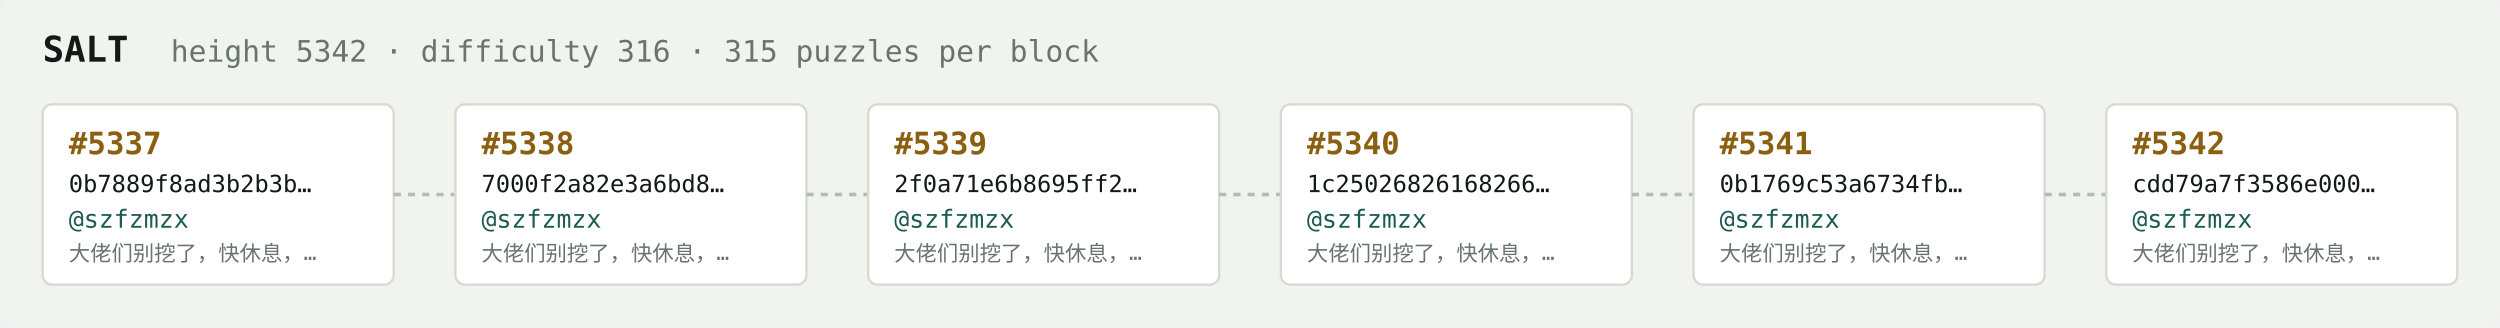
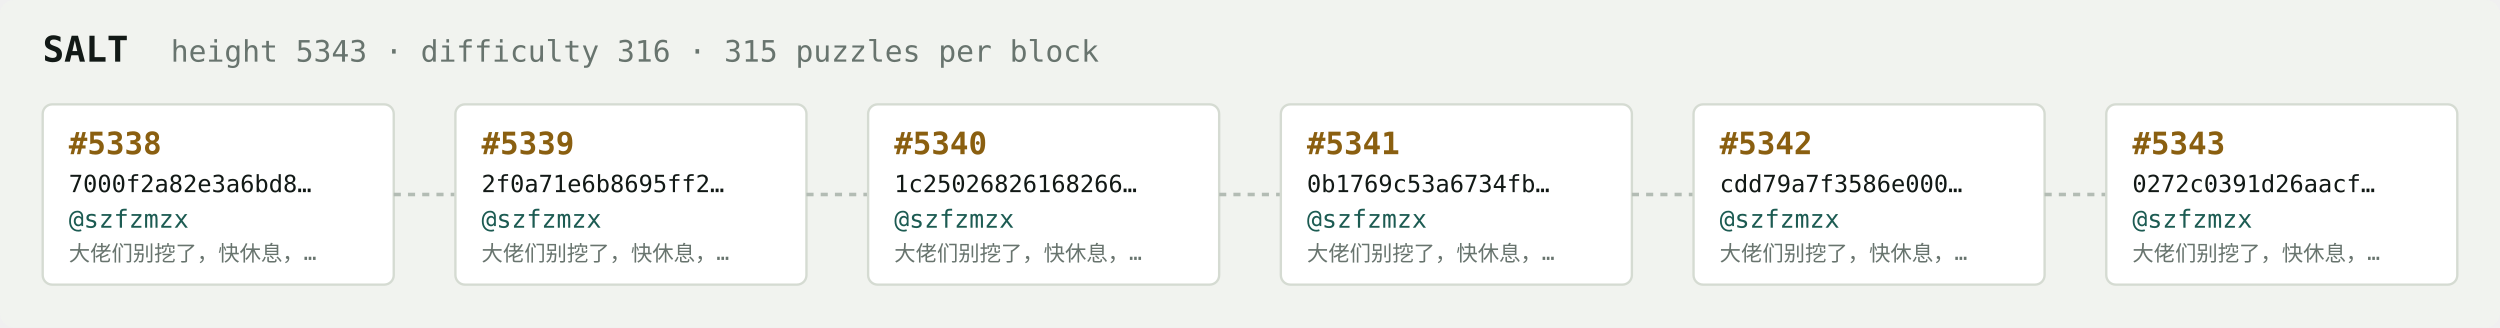
<svg xmlns="http://www.w3.org/2000/svg" width="1054" height="138" viewBox="0 0 1054 138" font-family="ui-monospace,SFMono-Regular,Menlo,monospace">
  <rect fill="#f1f3ef" width="1054" height="138" rx="6" />
  <text x="18" y="26" fill="#121916" font-size="15" font-weight="700">SALT</text>
-   <text x="72" y="26" fill="#68746e" font-size="12.5">height 5342 · difficulty 316 · 315 puzzles per block</text>
+   <text x="72" y="26" fill="#68746e" font-size="12.5">height 5343 · difficulty 316 · 315 puzzles per block</text>
  <rect x="18" y="44" width="148" height="76" rx="4" fill="#ffffff" stroke="#d5dbd2" stroke-width="1" />
-   <text x="29" y="65" fill="#8a5f10" font-size="13" font-weight="700">#5337</text>
-   <text x="29" y="81" fill="#121916" font-size="10">0b7889f8ad3b2b3b…</text>
+   <text x="29" y="65" fill="#8a5f10" font-size="13" font-weight="700">#5338</text>
+   <text x="29" y="81" fill="#121916" font-size="10">7000f2a82e3a6bd8…</text>
  <text x="29" y="96" fill="#1c5b52" font-size="10.5">@szfzmzx</text>
  <text x="29" y="110" fill="#68746e" font-size="9">大佬们别挖了，快休息，…</text>
  <line x1="166" y1="82.0" x2="192" y2="82.0" stroke="#b3bcb4" stroke-width="1.5" stroke-dasharray="3 3" />
  <rect x="192" y="44" width="148" height="76" rx="4" fill="#ffffff" stroke="#d5dbd2" stroke-width="1" />
-   <text x="203" y="65" fill="#8a5f10" font-size="13" font-weight="700">#5338</text>
-   <text x="203" y="81" fill="#121916" font-size="10">7000f2a82e3a6bd8…</text>
+   <text x="203" y="65" fill="#8a5f10" font-size="13" font-weight="700">#5339</text>
+   <text x="203" y="81" fill="#121916" font-size="10">2f0a71e6b8695ff2…</text>
  <text x="203" y="96" fill="#1c5b52" font-size="10.5">@szfzmzx</text>
  <text x="203" y="110" fill="#68746e" font-size="9">大佬们别挖了，快休息，…</text>
  <line x1="340" y1="82.0" x2="366" y2="82.0" stroke="#b3bcb4" stroke-width="1.5" stroke-dasharray="3 3" />
  <rect x="366" y="44" width="148" height="76" rx="4" fill="#ffffff" stroke="#d5dbd2" stroke-width="1" />
-   <text x="377" y="65" fill="#8a5f10" font-size="13" font-weight="700">#5339</text>
-   <text x="377" y="81" fill="#121916" font-size="10">2f0a71e6b8695ff2…</text>
+   <text x="377" y="65" fill="#8a5f10" font-size="13" font-weight="700">#5340</text>
+   <text x="377" y="81" fill="#121916" font-size="10">1c25026826168266…</text>
  <text x="377" y="96" fill="#1c5b52" font-size="10.5">@szfzmzx</text>
  <text x="377" y="110" fill="#68746e" font-size="9">大佬们别挖了，快休息，…</text>
  <line x1="514" y1="82.0" x2="540" y2="82.0" stroke="#b3bcb4" stroke-width="1.5" stroke-dasharray="3 3" />
  <rect x="540" y="44" width="148" height="76" rx="4" fill="#ffffff" stroke="#d5dbd2" stroke-width="1" />
-   <text x="551" y="65" fill="#8a5f10" font-size="13" font-weight="700">#5340</text>
-   <text x="551" y="81" fill="#121916" font-size="10">1c25026826168266…</text>
+   <text x="551" y="65" fill="#8a5f10" font-size="13" font-weight="700">#5341</text>
+   <text x="551" y="81" fill="#121916" font-size="10">0b1769c53a6734fb…</text>
  <text x="551" y="96" fill="#1c5b52" font-size="10.5">@szfzmzx</text>
  <text x="551" y="110" fill="#68746e" font-size="9">大佬们别挖了，快休息，…</text>
  <line x1="688" y1="82.0" x2="714" y2="82.0" stroke="#b3bcb4" stroke-width="1.5" stroke-dasharray="3 3" />
  <rect x="714" y="44" width="148" height="76" rx="4" fill="#ffffff" stroke="#d5dbd2" stroke-width="1" />
-   <text x="725" y="65" fill="#8a5f10" font-size="13" font-weight="700">#5341</text>
-   <text x="725" y="81" fill="#121916" font-size="10">0b1769c53a6734fb…</text>
+   <text x="725" y="65" fill="#8a5f10" font-size="13" font-weight="700">#5342</text>
+   <text x="725" y="81" fill="#121916" font-size="10">cdd79a7f3586e000…</text>
  <text x="725" y="96" fill="#1c5b52" font-size="10.5">@szfzmzx</text>
  <text x="725" y="110" fill="#68746e" font-size="9">大佬们别挖了，快休息，…</text>
  <line x1="862" y1="82.0" x2="888" y2="82.0" stroke="#b3bcb4" stroke-width="1.5" stroke-dasharray="3 3" />
  <rect x="888" y="44" width="148" height="76" rx="4" fill="#ffffff" stroke="#d5dbd2" stroke-width="1" />
-   <text x="899" y="65" fill="#8a5f10" font-size="13" font-weight="700">#5342</text>
-   <text x="899" y="81" fill="#121916" font-size="10">cdd79a7f3586e000…</text>
+   <text x="899" y="65" fill="#8a5f10" font-size="13" font-weight="700">#5343</text>
+   <text x="899" y="81" fill="#121916" font-size="10">0272c0391d26aacf…</text>
  <text x="899" y="96" fill="#1c5b52" font-size="10.5">@szfzmzx</text>
  <text x="899" y="110" fill="#68746e" font-size="9">大佬们别挖了，快休息，…</text>
</svg>
